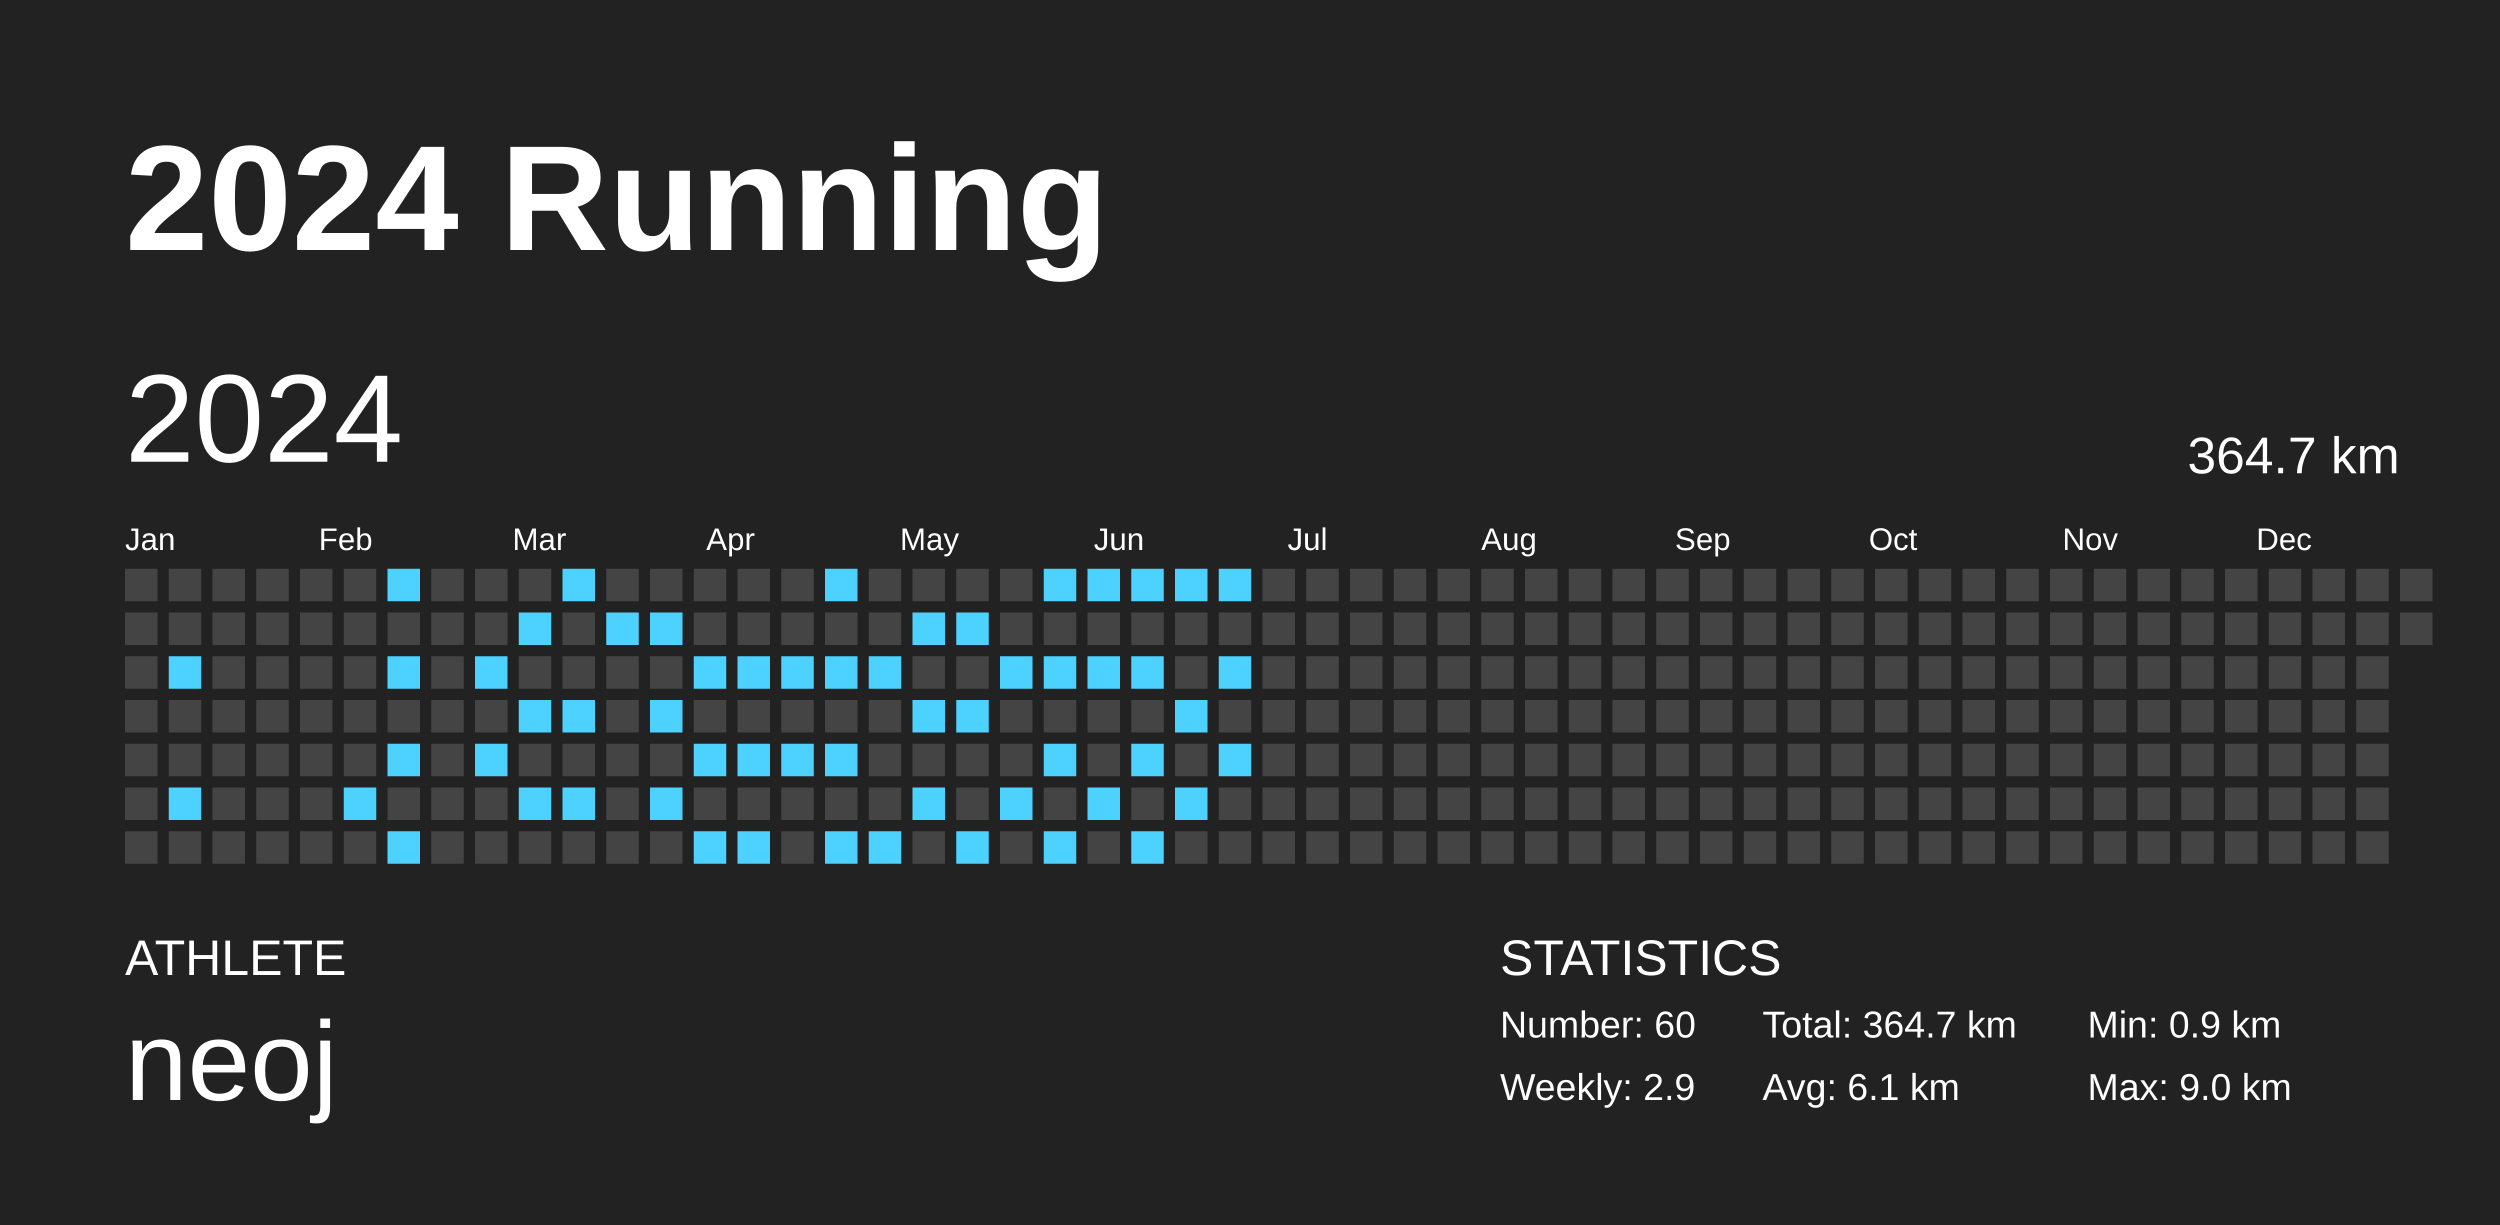
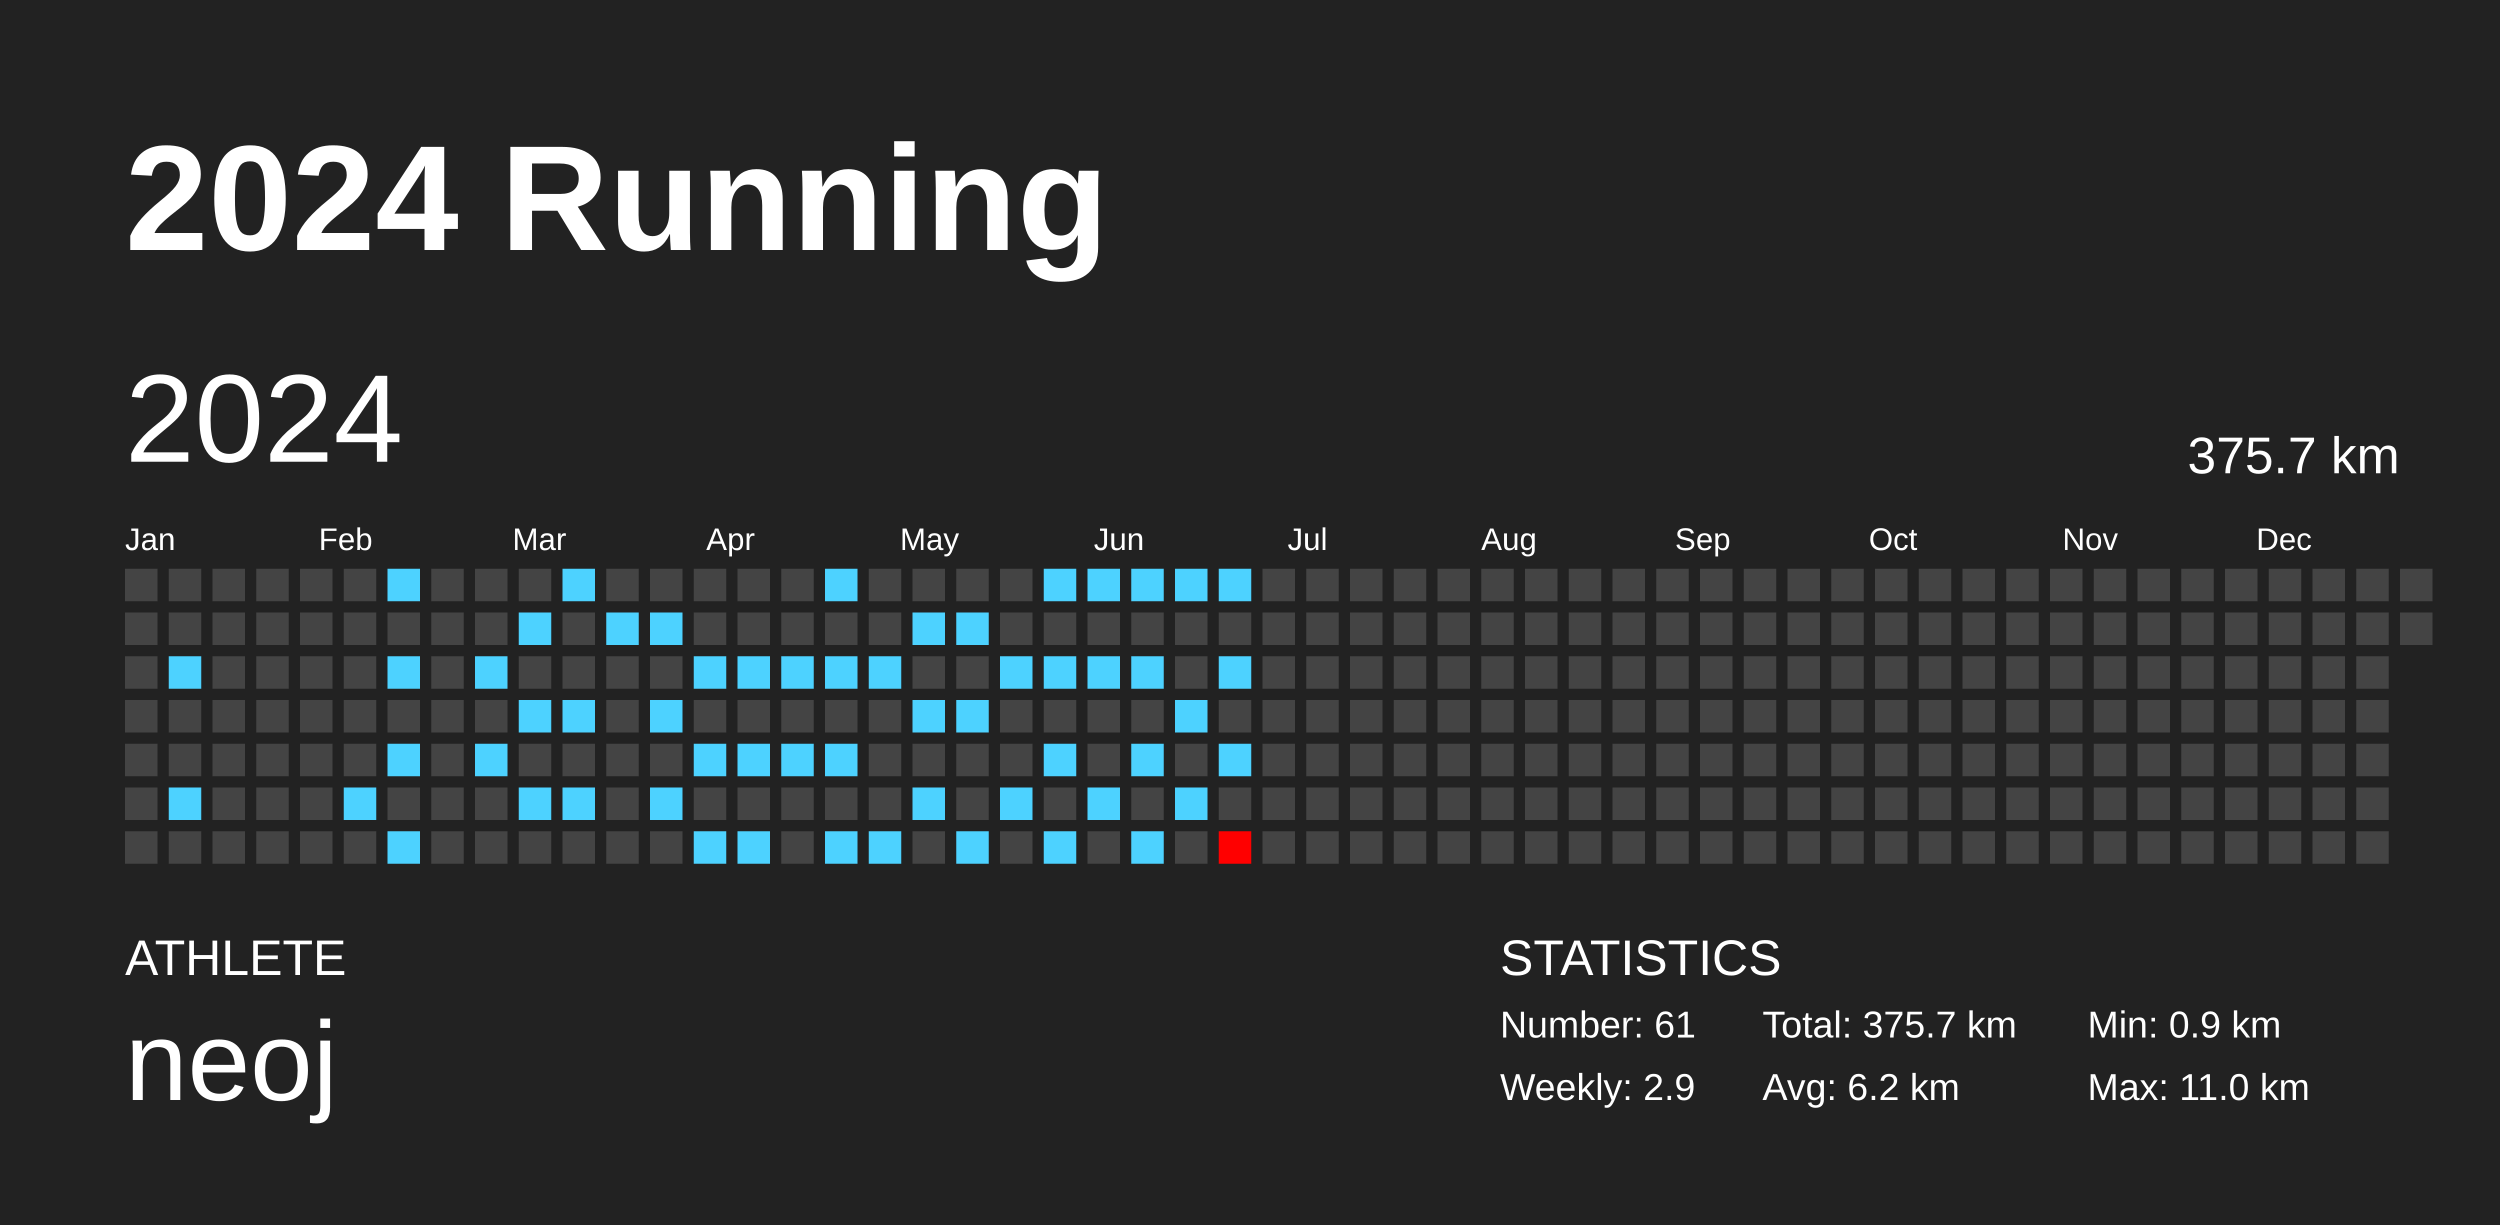
<svg xmlns="http://www.w3.org/2000/svg" baseProfile="full" height="98mm" version="1.1" viewBox="0,0,200,98" width="200mm">
  <defs />
  <rect fill="#222222" height="98" width="200" x="0" y="0" />
  <text fill="#FFFFFF" style="font-size:12px; font-family:Arial; font-weight:bold;" x="10" y="20">2024 Running</text>
  <text fill="#FFFFFF" style="font-size:4px; font-family:Arial" x="10" y="78">ATHLETE</text>
  <text fill="#FFFFFF" style="font-size:9px; font-family:Arial" x="10" y="88">neoj</text>
  <text fill="#FFFFFF" style="font-size:4px; font-family:Arial" x="120" y="78">STATISTICS</text>
-   <text fill="#FFFFFF" style="font-size:3px; font-family:Arial" x="120" y="83">Number: 60</text>
+   <text fill="#FFFFFF" style="font-size:3px; font-family:Arial" x="120" y="83">Number: 61</text>
  <text fill="#FFFFFF" style="font-size:3px; font-family:Arial" x="120" y="88">Weekly: 2.9</text>
-   <text fill="#FFFFFF" style="font-size:3px; font-family:Arial" x="141" y="83">Total: 364.7 km</text>
-   <text fill="#FFFFFF" style="font-size:3px; font-family:Arial" x="141" y="88">Avg: 6.1 km</text>
+   <text fill="#FFFFFF" style="font-size:3px; font-family:Arial" x="141" y="83">Total: 375.7 km</text>
+   <text fill="#FFFFFF" style="font-size:3px; font-family:Arial" x="141" y="88">Avg: 6.2 km</text>
  <text fill="#FFFFFF" style="font-size:3px; font-family:Arial" x="167" y="83">Min: 0.9 km</text>
-   <text fill="#FFFFFF" style="font-size:3px; font-family:Arial" x="167" y="88">Max: 9.0 km</text>
+   <text fill="#FFFFFF" style="font-size:3px; font-family:Arial" x="167" y="88">Max: 11.0 km</text>
  <text dominant-baseline="hanging" fill="#FFFFFF" style="font-size:10.0px; font-family:Arial;" x="10" y="30">2024</text>
-   <text dominant-baseline="hanging" fill="#FFFFFF" style="font-size:4.125px; font-family:Arial;" x="175" y="35">364.7 km</text>
+   <text dominant-baseline="hanging" fill="#FFFFFF" style="font-size:4.125px; font-family:Arial;" x="175" y="35">375.7 km</text>
  <text fill="#FFFFFF" style="font-size:2.5px; font-family:Arial" x="10.0" y="44">Jan</text>
  <text fill="#FFFFFF" style="font-size:2.5px; font-family:Arial" x="25.5" y="44">Feb</text>
  <text fill="#FFFFFF" style="font-size:2.5px; font-family:Arial" x="41.0" y="44">Mar</text>
  <text fill="#FFFFFF" style="font-size:2.5px; font-family:Arial" x="56.5" y="44">Apr</text>
  <text fill="#FFFFFF" style="font-size:2.5px; font-family:Arial" x="72.0" y="44">May</text>
  <text fill="#FFFFFF" style="font-size:2.5px; font-family:Arial" x="87.5" y="44">Jun</text>
  <text fill="#FFFFFF" style="font-size:2.5px; font-family:Arial" x="103.0" y="44">Jul</text>
  <text fill="#FFFFFF" style="font-size:2.5px; font-family:Arial" x="118.5" y="44">Aug</text>
  <text fill="#FFFFFF" style="font-size:2.5px; font-family:Arial" x="134.0" y="44">Sep</text>
  <text fill="#FFFFFF" style="font-size:2.5px; font-family:Arial" x="149.5" y="44">Oct</text>
  <text fill="#FFFFFF" style="font-size:2.5px; font-family:Arial" x="165.0" y="44">Nov</text>
  <text fill="#FFFFFF" style="font-size:2.5px; font-family:Arial" x="180.5" y="44">Dec</text>
  <rect fill="#444444" height="2.6" width="2.6" x="10.0" y="45.5" />
  <rect fill="#444444" height="2.6" width="2.6" x="10.0" y="49.0" />
  <rect fill="#444444" height="2.6" width="2.6" x="10.0" y="52.5" />
  <rect fill="#444444" height="2.6" width="2.6" x="10.0" y="56.0" />
  <rect fill="#444444" height="2.6" width="2.6" x="10.0" y="59.5" />
  <rect fill="#444444" height="2.6" width="2.6" x="10.0" y="63.0" />
  <rect fill="#444444" height="2.6" width="2.6" x="10.0" y="66.5" />
  <rect fill="#444444" height="2.6" width="2.6" x="13.5" y="45.5" />
  <rect fill="#444444" height="2.6" width="2.6" x="13.5" y="49.0" />
  <rect fill="#4dd2ff" height="2.6" width="2.6" x="13.5" y="52.5" />
  <rect fill="#444444" height="2.6" width="2.6" x="13.5" y="56.0" />
  <rect fill="#444444" height="2.6" width="2.6" x="13.5" y="59.5" />
  <rect fill="#4dd2ff" height="2.6" width="2.6" x="13.5" y="63.0" />
  <rect fill="#444444" height="2.6" width="2.6" x="13.5" y="66.5" />
  <rect fill="#444444" height="2.6" width="2.6" x="17.0" y="45.5" />
  <rect fill="#444444" height="2.6" width="2.6" x="17.0" y="49.0" />
  <rect fill="#444444" height="2.6" width="2.6" x="17.0" y="52.5" />
  <rect fill="#444444" height="2.6" width="2.6" x="17.0" y="56.0" />
  <rect fill="#444444" height="2.6" width="2.6" x="17.0" y="59.5" />
  <rect fill="#444444" height="2.6" width="2.6" x="17.0" y="63.0" />
  <rect fill="#444444" height="2.6" width="2.6" x="17.0" y="66.5" />
  <rect fill="#444444" height="2.6" width="2.6" x="20.5" y="45.5" />
  <rect fill="#444444" height="2.6" width="2.6" x="20.5" y="49.0" />
  <rect fill="#444444" height="2.6" width="2.6" x="20.5" y="52.5" />
  <rect fill="#444444" height="2.6" width="2.6" x="20.5" y="56.0" />
  <rect fill="#444444" height="2.6" width="2.6" x="20.5" y="59.5" />
  <rect fill="#444444" height="2.6" width="2.6" x="20.5" y="63.0" />
  <rect fill="#444444" height="2.6" width="2.6" x="20.5" y="66.5" />
  <rect fill="#444444" height="2.6" width="2.6" x="24.0" y="45.5" />
  <rect fill="#444444" height="2.6" width="2.6" x="24.0" y="49.0" />
  <rect fill="#444444" height="2.6" width="2.6" x="24.0" y="52.5" />
  <rect fill="#444444" height="2.6" width="2.6" x="24.0" y="56.0" />
  <rect fill="#444444" height="2.6" width="2.6" x="24.0" y="59.5" />
  <rect fill="#444444" height="2.6" width="2.6" x="24.0" y="63.0" />
  <rect fill="#444444" height="2.6" width="2.6" x="24.0" y="66.5" />
  <rect fill="#444444" height="2.6" width="2.6" x="27.5" y="45.5" />
  <rect fill="#444444" height="2.6" width="2.6" x="27.5" y="49.0" />
  <rect fill="#444444" height="2.6" width="2.6" x="27.5" y="52.5" />
  <rect fill="#444444" height="2.6" width="2.6" x="27.5" y="56.0" />
  <rect fill="#444444" height="2.6" width="2.6" x="27.5" y="59.5" />
  <rect fill="#4dd2ff" height="2.6" width="2.6" x="27.5" y="63.0" />
  <rect fill="#444444" height="2.6" width="2.6" x="27.5" y="66.5" />
  <rect fill="#4dd2ff" height="2.6" width="2.6" x="31.0" y="45.5" />
  <rect fill="#444444" height="2.6" width="2.6" x="31.0" y="49.0" />
  <rect fill="#4dd2ff" height="2.6" width="2.6" x="31.0" y="52.5" />
  <rect fill="#444444" height="2.6" width="2.6" x="31.0" y="56.0" />
  <rect fill="#4dd2ff" height="2.6" width="2.6" x="31.0" y="59.5" />
  <rect fill="#444444" height="2.6" width="2.6" x="31.0" y="63.0" />
  <rect fill="#4dd2ff" height="2.6" width="2.6" x="31.0" y="66.5" />
  <rect fill="#444444" height="2.6" width="2.6" x="34.5" y="45.5" />
  <rect fill="#444444" height="2.6" width="2.6" x="34.5" y="49.0" />
  <rect fill="#444444" height="2.6" width="2.6" x="34.5" y="52.5" />
  <rect fill="#444444" height="2.6" width="2.6" x="34.5" y="56.0" />
  <rect fill="#444444" height="2.6" width="2.6" x="34.5" y="59.5" />
  <rect fill="#444444" height="2.6" width="2.6" x="34.5" y="63.0" />
  <rect fill="#444444" height="2.6" width="2.6" x="34.5" y="66.5" />
  <rect fill="#444444" height="2.6" width="2.6" x="38.0" y="45.5" />
  <rect fill="#444444" height="2.6" width="2.6" x="38.0" y="49.0" />
  <rect fill="#4dd2ff" height="2.6" width="2.6" x="38.0" y="52.5" />
  <rect fill="#444444" height="2.6" width="2.6" x="38.0" y="56.0" />
  <rect fill="#4dd2ff" height="2.6" width="2.6" x="38.0" y="59.5" />
  <rect fill="#444444" height="2.6" width="2.6" x="38.0" y="63.0" />
  <rect fill="#444444" height="2.6" width="2.6" x="38.0" y="66.5" />
  <rect fill="#444444" height="2.6" width="2.6" x="41.5" y="45.5" />
  <rect fill="#4dd2ff" height="2.6" width="2.6" x="41.5" y="49.0" />
  <rect fill="#444444" height="2.6" width="2.6" x="41.5" y="52.5" />
  <rect fill="#4dd2ff" height="2.6" width="2.6" x="41.5" y="56.0" />
  <rect fill="#444444" height="2.6" width="2.6" x="41.5" y="59.5" />
  <rect fill="#4dd2ff" height="2.6" width="2.6" x="41.5" y="63.0" />
  <rect fill="#444444" height="2.6" width="2.6" x="41.5" y="66.5" />
  <rect fill="#4dd2ff" height="2.6" width="2.6" x="45.0" y="45.5" />
  <rect fill="#444444" height="2.6" width="2.6" x="45.0" y="49.0" />
  <rect fill="#444444" height="2.6" width="2.6" x="45.0" y="52.5" />
  <rect fill="#4dd2ff" height="2.6" width="2.6" x="45.0" y="56.0" />
  <rect fill="#444444" height="2.6" width="2.6" x="45.0" y="59.5" />
  <rect fill="#4dd2ff" height="2.6" width="2.6" x="45.0" y="63.0" />
  <rect fill="#444444" height="2.6" width="2.6" x="45.0" y="66.5" />
  <rect fill="#444444" height="2.6" width="2.6" x="48.5" y="45.5" />
  <rect fill="#4dd2ff" height="2.6" width="2.6" x="48.5" y="49.0" />
  <rect fill="#444444" height="2.6" width="2.6" x="48.5" y="52.5" />
  <rect fill="#444444" height="2.6" width="2.6" x="48.5" y="56.0" />
  <rect fill="#444444" height="2.6" width="2.6" x="48.5" y="59.5" />
  <rect fill="#444444" height="2.6" width="2.6" x="48.5" y="63.0" />
  <rect fill="#444444" height="2.6" width="2.6" x="48.5" y="66.5" />
  <rect fill="#444444" height="2.6" width="2.6" x="52.0" y="45.5" />
  <rect fill="#4dd2ff" height="2.6" width="2.6" x="52.0" y="49.0" />
  <rect fill="#444444" height="2.6" width="2.6" x="52.0" y="52.5" />
  <rect fill="#4dd2ff" height="2.6" width="2.6" x="52.0" y="56.0" />
  <rect fill="#444444" height="2.6" width="2.6" x="52.0" y="59.5" />
  <rect fill="#4dd2ff" height="2.6" width="2.6" x="52.0" y="63.0" />
  <rect fill="#444444" height="2.6" width="2.6" x="52.0" y="66.5" />
  <rect fill="#444444" height="2.6" width="2.6" x="55.5" y="45.5" />
  <rect fill="#444444" height="2.6" width="2.6" x="55.5" y="49.0" />
  <rect fill="#4dd2ff" height="2.6" width="2.6" x="55.5" y="52.5" />
  <rect fill="#444444" height="2.6" width="2.6" x="55.5" y="56.0" />
  <rect fill="#4dd2ff" height="2.6" width="2.6" x="55.5" y="59.5" />
  <rect fill="#444444" height="2.6" width="2.6" x="55.5" y="63.0" />
  <rect fill="#4dd2ff" height="2.6" width="2.6" x="55.5" y="66.5" />
  <rect fill="#444444" height="2.6" width="2.6" x="59.0" y="45.5" />
  <rect fill="#444444" height="2.6" width="2.6" x="59.0" y="49.0" />
  <rect fill="#4dd2ff" height="2.6" width="2.6" x="59.0" y="52.5" />
  <rect fill="#444444" height="2.6" width="2.6" x="59.0" y="56.0" />
  <rect fill="#4dd2ff" height="2.6" width="2.6" x="59.0" y="59.5" />
  <rect fill="#444444" height="2.6" width="2.6" x="59.0" y="63.0" />
  <rect fill="#4dd2ff" height="2.6" width="2.6" x="59.0" y="66.5" />
  <rect fill="#444444" height="2.6" width="2.6" x="62.5" y="45.5" />
  <rect fill="#444444" height="2.6" width="2.6" x="62.5" y="49.0" />
  <rect fill="#4dd2ff" height="2.6" width="2.6" x="62.5" y="52.5" />
  <rect fill="#444444" height="2.6" width="2.6" x="62.5" y="56.0" />
  <rect fill="#4dd2ff" height="2.6" width="2.6" x="62.5" y="59.5" />
  <rect fill="#444444" height="2.6" width="2.6" x="62.5" y="63.0" />
  <rect fill="#444444" height="2.6" width="2.6" x="62.5" y="66.5" />
  <rect fill="#4dd2ff" height="2.6" width="2.6" x="66.0" y="45.5" />
  <rect fill="#444444" height="2.6" width="2.6" x="66.0" y="49.0" />
  <rect fill="#4dd2ff" height="2.6" width="2.6" x="66.0" y="52.5" />
  <rect fill="#444444" height="2.6" width="2.6" x="66.0" y="56.0" />
  <rect fill="#4dd2ff" height="2.6" width="2.6" x="66.0" y="59.5" />
  <rect fill="#444444" height="2.6" width="2.6" x="66.0" y="63.0" />
  <rect fill="#4dd2ff" height="2.6" width="2.6" x="66.0" y="66.5" />
  <rect fill="#444444" height="2.6" width="2.6" x="69.5" y="45.5" />
  <rect fill="#444444" height="2.6" width="2.6" x="69.5" y="49.0" />
  <rect fill="#4dd2ff" height="2.6" width="2.6" x="69.5" y="52.5" />
  <rect fill="#444444" height="2.6" width="2.6" x="69.5" y="56.0" />
  <rect fill="#444444" height="2.6" width="2.6" x="69.5" y="59.5" />
  <rect fill="#444444" height="2.6" width="2.6" x="69.5" y="63.0" />
  <rect fill="#4dd2ff" height="2.6" width="2.6" x="69.5" y="66.5" />
  <rect fill="#444444" height="2.6" width="2.6" x="73.0" y="45.5" />
  <rect fill="#4dd2ff" height="2.6" width="2.6" x="73.0" y="49.0" />
  <rect fill="#444444" height="2.6" width="2.6" x="73.0" y="52.5" />
  <rect fill="#4dd2ff" height="2.6" width="2.6" x="73.0" y="56.0" />
  <rect fill="#444444" height="2.6" width="2.6" x="73.0" y="59.5" />
  <rect fill="#4dd2ff" height="2.6" width="2.6" x="73.0" y="63.0" />
  <rect fill="#444444" height="2.6" width="2.6" x="73.0" y="66.5" />
  <rect fill="#444444" height="2.6" width="2.6" x="76.5" y="45.5" />
  <rect fill="#4dd2ff" height="2.6" width="2.6" x="76.5" y="49.0" />
  <rect fill="#444444" height="2.6" width="2.6" x="76.5" y="52.5" />
  <rect fill="#4dd2ff" height="2.6" width="2.6" x="76.5" y="56.0" />
  <rect fill="#444444" height="2.6" width="2.6" x="76.5" y="59.5" />
  <rect fill="#444444" height="2.6" width="2.6" x="76.5" y="63.0" />
  <rect fill="#4dd2ff" height="2.6" width="2.6" x="76.5" y="66.5" />
  <rect fill="#444444" height="2.6" width="2.6" x="80.0" y="45.5" />
  <rect fill="#444444" height="2.6" width="2.6" x="80.0" y="49.0" />
  <rect fill="#4dd2ff" height="2.6" width="2.6" x="80.0" y="52.5" />
  <rect fill="#444444" height="2.6" width="2.6" x="80.0" y="56.0" />
  <rect fill="#444444" height="2.6" width="2.6" x="80.0" y="59.5" />
  <rect fill="#4dd2ff" height="2.6" width="2.6" x="80.0" y="63.0" />
  <rect fill="#444444" height="2.6" width="2.6" x="80.0" y="66.5" />
  <rect fill="#4dd2ff" height="2.6" width="2.6" x="83.5" y="45.5" />
  <rect fill="#444444" height="2.6" width="2.6" x="83.5" y="49.0" />
  <rect fill="#4dd2ff" height="2.6" width="2.6" x="83.5" y="52.5" />
  <rect fill="#444444" height="2.6" width="2.6" x="83.5" y="56.0" />
  <rect fill="#4dd2ff" height="2.6" width="2.6" x="83.5" y="59.5" />
  <rect fill="#444444" height="2.6" width="2.6" x="83.5" y="63.0" />
  <rect fill="#4dd2ff" height="2.6" width="2.6" x="83.5" y="66.5" />
  <rect fill="#4dd2ff" height="2.6" width="2.6" x="87.0" y="45.5" />
  <rect fill="#444444" height="2.6" width="2.6" x="87.0" y="49.0" />
  <rect fill="#4dd2ff" height="2.6" width="2.6" x="87.0" y="52.5" />
  <rect fill="#444444" height="2.6" width="2.6" x="87.0" y="56.0" />
  <rect fill="#444444" height="2.6" width="2.6" x="87.0" y="59.5" />
  <rect fill="#4dd2ff" height="2.6" width="2.6" x="87.0" y="63.0" />
  <rect fill="#444444" height="2.6" width="2.6" x="87.0" y="66.5" />
  <rect fill="#4dd2ff" height="2.6" width="2.6" x="90.5" y="45.5" />
  <rect fill="#444444" height="2.6" width="2.6" x="90.5" y="49.0" />
  <rect fill="#4dd2ff" height="2.6" width="2.6" x="90.5" y="52.5" />
  <rect fill="#444444" height="2.6" width="2.6" x="90.5" y="56.0" />
  <rect fill="#4dd2ff" height="2.6" width="2.6" x="90.5" y="59.5" />
  <rect fill="#444444" height="2.6" width="2.6" x="90.5" y="63.0" />
  <rect fill="#4dd2ff" height="2.6" width="2.6" x="90.5" y="66.5" />
  <rect fill="#4dd2ff" height="2.6" width="2.6" x="94.0" y="45.5" />
  <rect fill="#444444" height="2.6" width="2.6" x="94.0" y="49.0" />
  <rect fill="#444444" height="2.6" width="2.6" x="94.0" y="52.5" />
  <rect fill="#4dd2ff" height="2.6" width="2.6" x="94.0" y="56.0" />
  <rect fill="#444444" height="2.6" width="2.6" x="94.0" y="59.5" />
  <rect fill="#4dd2ff" height="2.6" width="2.6" x="94.0" y="63.0" />
  <rect fill="#444444" height="2.6" width="2.6" x="94.0" y="66.5" />
  <rect fill="#4dd2ff" height="2.6" width="2.6" x="97.5" y="45.5" />
  <rect fill="#444444" height="2.6" width="2.6" x="97.5" y="49.0" />
  <rect fill="#4dd2ff" height="2.6" width="2.6" x="97.5" y="52.5" />
  <rect fill="#444444" height="2.6" width="2.6" x="97.5" y="56.0" />
  <rect fill="#4dd2ff" height="2.6" width="2.6" x="97.5" y="59.5" />
  <rect fill="#444444" height="2.6" width="2.6" x="97.5" y="63.0" />
-   <rect fill="#444444" height="2.6" width="2.6" x="97.5" y="66.5" />
+   <rect fill="#ff0000" height="2.6" width="2.6" x="97.5" y="66.5" />
  <rect fill="#444444" height="2.6" width="2.6" x="101.0" y="45.5" />
  <rect fill="#444444" height="2.6" width="2.6" x="101.0" y="49.0" />
  <rect fill="#444444" height="2.6" width="2.6" x="101.0" y="52.5" />
  <rect fill="#444444" height="2.6" width="2.6" x="101.0" y="56.0" />
  <rect fill="#444444" height="2.6" width="2.6" x="101.0" y="59.5" />
  <rect fill="#444444" height="2.6" width="2.6" x="101.0" y="63.0" />
  <rect fill="#444444" height="2.6" width="2.6" x="101.0" y="66.5" />
  <rect fill="#444444" height="2.6" width="2.6" x="104.5" y="45.5" />
  <rect fill="#444444" height="2.6" width="2.6" x="104.5" y="49.0" />
  <rect fill="#444444" height="2.6" width="2.6" x="104.5" y="52.5" />
  <rect fill="#444444" height="2.6" width="2.6" x="104.5" y="56.0" />
  <rect fill="#444444" height="2.6" width="2.6" x="104.5" y="59.5" />
  <rect fill="#444444" height="2.6" width="2.6" x="104.5" y="63.0" />
  <rect fill="#444444" height="2.6" width="2.6" x="104.5" y="66.5" />
  <rect fill="#444444" height="2.6" width="2.6" x="108.0" y="45.5" />
  <rect fill="#444444" height="2.6" width="2.6" x="108.0" y="49.0" />
  <rect fill="#444444" height="2.6" width="2.6" x="108.0" y="52.5" />
  <rect fill="#444444" height="2.6" width="2.6" x="108.0" y="56.0" />
  <rect fill="#444444" height="2.6" width="2.6" x="108.0" y="59.5" />
  <rect fill="#444444" height="2.6" width="2.6" x="108.0" y="63.0" />
  <rect fill="#444444" height="2.6" width="2.6" x="108.0" y="66.5" />
  <rect fill="#444444" height="2.6" width="2.6" x="111.5" y="45.5" />
  <rect fill="#444444" height="2.6" width="2.6" x="111.5" y="49.0" />
  <rect fill="#444444" height="2.6" width="2.6" x="111.5" y="52.5" />
  <rect fill="#444444" height="2.6" width="2.6" x="111.5" y="56.0" />
  <rect fill="#444444" height="2.6" width="2.6" x="111.5" y="59.5" />
  <rect fill="#444444" height="2.6" width="2.6" x="111.5" y="63.0" />
  <rect fill="#444444" height="2.6" width="2.6" x="111.5" y="66.5" />
  <rect fill="#444444" height="2.6" width="2.6" x="115.0" y="45.5" />
  <rect fill="#444444" height="2.6" width="2.6" x="115.0" y="49.0" />
  <rect fill="#444444" height="2.6" width="2.6" x="115.0" y="52.5" />
  <rect fill="#444444" height="2.6" width="2.6" x="115.0" y="56.0" />
  <rect fill="#444444" height="2.6" width="2.6" x="115.0" y="59.5" />
  <rect fill="#444444" height="2.6" width="2.6" x="115.0" y="63.0" />
  <rect fill="#444444" height="2.6" width="2.6" x="115.0" y="66.5" />
  <rect fill="#444444" height="2.6" width="2.6" x="118.5" y="45.5" />
  <rect fill="#444444" height="2.6" width="2.6" x="118.5" y="49.0" />
  <rect fill="#444444" height="2.6" width="2.6" x="118.5" y="52.5" />
  <rect fill="#444444" height="2.6" width="2.6" x="118.5" y="56.0" />
  <rect fill="#444444" height="2.6" width="2.6" x="118.5" y="59.5" />
  <rect fill="#444444" height="2.6" width="2.6" x="118.5" y="63.0" />
  <rect fill="#444444" height="2.6" width="2.6" x="118.5" y="66.5" />
  <rect fill="#444444" height="2.6" width="2.6" x="122.0" y="45.5" />
  <rect fill="#444444" height="2.6" width="2.6" x="122.0" y="49.0" />
  <rect fill="#444444" height="2.6" width="2.6" x="122.0" y="52.5" />
  <rect fill="#444444" height="2.6" width="2.6" x="122.0" y="56.0" />
  <rect fill="#444444" height="2.6" width="2.6" x="122.0" y="59.5" />
  <rect fill="#444444" height="2.6" width="2.6" x="122.0" y="63.0" />
  <rect fill="#444444" height="2.6" width="2.6" x="122.0" y="66.5" />
  <rect fill="#444444" height="2.6" width="2.6" x="125.5" y="45.5" />
  <rect fill="#444444" height="2.6" width="2.6" x="125.5" y="49.0" />
  <rect fill="#444444" height="2.6" width="2.6" x="125.5" y="52.5" />
  <rect fill="#444444" height="2.6" width="2.6" x="125.5" y="56.0" />
  <rect fill="#444444" height="2.6" width="2.6" x="125.5" y="59.5" />
  <rect fill="#444444" height="2.6" width="2.6" x="125.5" y="63.0" />
  <rect fill="#444444" height="2.6" width="2.6" x="125.5" y="66.5" />
  <rect fill="#444444" height="2.6" width="2.6" x="129.0" y="45.5" />
  <rect fill="#444444" height="2.6" width="2.6" x="129.0" y="49.0" />
  <rect fill="#444444" height="2.6" width="2.6" x="129.0" y="52.5" />
  <rect fill="#444444" height="2.6" width="2.6" x="129.0" y="56.0" />
  <rect fill="#444444" height="2.6" width="2.6" x="129.0" y="59.5" />
  <rect fill="#444444" height="2.6" width="2.6" x="129.0" y="63.0" />
  <rect fill="#444444" height="2.6" width="2.6" x="129.0" y="66.5" />
  <rect fill="#444444" height="2.6" width="2.6" x="132.5" y="45.5" />
  <rect fill="#444444" height="2.6" width="2.6" x="132.5" y="49.0" />
  <rect fill="#444444" height="2.6" width="2.6" x="132.5" y="52.5" />
  <rect fill="#444444" height="2.6" width="2.6" x="132.5" y="56.0" />
  <rect fill="#444444" height="2.6" width="2.6" x="132.5" y="59.5" />
  <rect fill="#444444" height="2.6" width="2.6" x="132.5" y="63.0" />
  <rect fill="#444444" height="2.6" width="2.6" x="132.5" y="66.5" />
  <rect fill="#444444" height="2.6" width="2.6" x="136.0" y="45.5" />
  <rect fill="#444444" height="2.6" width="2.6" x="136.0" y="49.0" />
  <rect fill="#444444" height="2.6" width="2.6" x="136.0" y="52.5" />
  <rect fill="#444444" height="2.6" width="2.6" x="136.0" y="56.0" />
  <rect fill="#444444" height="2.6" width="2.6" x="136.0" y="59.5" />
  <rect fill="#444444" height="2.6" width="2.6" x="136.0" y="63.0" />
  <rect fill="#444444" height="2.6" width="2.6" x="136.0" y="66.5" />
  <rect fill="#444444" height="2.6" width="2.6" x="139.5" y="45.5" />
  <rect fill="#444444" height="2.6" width="2.6" x="139.5" y="49.0" />
  <rect fill="#444444" height="2.6" width="2.6" x="139.5" y="52.5" />
  <rect fill="#444444" height="2.6" width="2.6" x="139.5" y="56.0" />
  <rect fill="#444444" height="2.6" width="2.6" x="139.5" y="59.5" />
  <rect fill="#444444" height="2.6" width="2.6" x="139.5" y="63.0" />
  <rect fill="#444444" height="2.6" width="2.6" x="139.5" y="66.5" />
  <rect fill="#444444" height="2.6" width="2.6" x="143.0" y="45.5" />
  <rect fill="#444444" height="2.6" width="2.6" x="143.0" y="49.0" />
  <rect fill="#444444" height="2.6" width="2.6" x="143.0" y="52.5" />
  <rect fill="#444444" height="2.6" width="2.6" x="143.0" y="56.0" />
  <rect fill="#444444" height="2.6" width="2.6" x="143.0" y="59.5" />
  <rect fill="#444444" height="2.6" width="2.6" x="143.0" y="63.0" />
  <rect fill="#444444" height="2.6" width="2.6" x="143.0" y="66.5" />
  <rect fill="#444444" height="2.6" width="2.6" x="146.5" y="45.5" />
  <rect fill="#444444" height="2.6" width="2.6" x="146.5" y="49.0" />
  <rect fill="#444444" height="2.6" width="2.6" x="146.5" y="52.5" />
  <rect fill="#444444" height="2.6" width="2.6" x="146.5" y="56.0" />
  <rect fill="#444444" height="2.6" width="2.6" x="146.5" y="59.5" />
  <rect fill="#444444" height="2.6" width="2.6" x="146.5" y="63.0" />
  <rect fill="#444444" height="2.6" width="2.6" x="146.5" y="66.5" />
  <rect fill="#444444" height="2.6" width="2.6" x="150.0" y="45.5" />
  <rect fill="#444444" height="2.6" width="2.6" x="150.0" y="49.0" />
  <rect fill="#444444" height="2.6" width="2.6" x="150.0" y="52.5" />
  <rect fill="#444444" height="2.6" width="2.6" x="150.0" y="56.0" />
  <rect fill="#444444" height="2.6" width="2.6" x="150.0" y="59.5" />
  <rect fill="#444444" height="2.6" width="2.6" x="150.0" y="63.0" />
  <rect fill="#444444" height="2.6" width="2.6" x="150.0" y="66.5" />
  <rect fill="#444444" height="2.6" width="2.6" x="153.5" y="45.5" />
  <rect fill="#444444" height="2.6" width="2.6" x="153.5" y="49.0" />
  <rect fill="#444444" height="2.6" width="2.6" x="153.5" y="52.5" />
  <rect fill="#444444" height="2.6" width="2.6" x="153.5" y="56.0" />
  <rect fill="#444444" height="2.6" width="2.6" x="153.5" y="59.5" />
  <rect fill="#444444" height="2.6" width="2.6" x="153.5" y="63.0" />
  <rect fill="#444444" height="2.6" width="2.6" x="153.5" y="66.5" />
  <rect fill="#444444" height="2.6" width="2.6" x="157.0" y="45.5" />
  <rect fill="#444444" height="2.6" width="2.6" x="157.0" y="49.0" />
  <rect fill="#444444" height="2.6" width="2.6" x="157.0" y="52.5" />
  <rect fill="#444444" height="2.6" width="2.6" x="157.0" y="56.0" />
  <rect fill="#444444" height="2.6" width="2.6" x="157.0" y="59.5" />
  <rect fill="#444444" height="2.6" width="2.6" x="157.0" y="63.0" />
  <rect fill="#444444" height="2.6" width="2.6" x="157.0" y="66.5" />
  <rect fill="#444444" height="2.6" width="2.6" x="160.5" y="45.5" />
  <rect fill="#444444" height="2.6" width="2.6" x="160.5" y="49.0" />
  <rect fill="#444444" height="2.6" width="2.6" x="160.5" y="52.5" />
  <rect fill="#444444" height="2.6" width="2.6" x="160.5" y="56.0" />
  <rect fill="#444444" height="2.6" width="2.6" x="160.5" y="59.5" />
  <rect fill="#444444" height="2.6" width="2.6" x="160.5" y="63.0" />
  <rect fill="#444444" height="2.6" width="2.6" x="160.5" y="66.5" />
  <rect fill="#444444" height="2.6" width="2.6" x="164.0" y="45.5" />
  <rect fill="#444444" height="2.6" width="2.6" x="164.0" y="49.0" />
  <rect fill="#444444" height="2.6" width="2.6" x="164.0" y="52.5" />
  <rect fill="#444444" height="2.6" width="2.6" x="164.0" y="56.0" />
  <rect fill="#444444" height="2.6" width="2.6" x="164.0" y="59.5" />
  <rect fill="#444444" height="2.6" width="2.6" x="164.0" y="63.0" />
  <rect fill="#444444" height="2.6" width="2.6" x="164.0" y="66.5" />
  <rect fill="#444444" height="2.6" width="2.6" x="167.5" y="45.5" />
  <rect fill="#444444" height="2.6" width="2.6" x="167.5" y="49.0" />
  <rect fill="#444444" height="2.6" width="2.6" x="167.5" y="52.5" />
  <rect fill="#444444" height="2.6" width="2.6" x="167.5" y="56.0" />
  <rect fill="#444444" height="2.6" width="2.6" x="167.5" y="59.5" />
  <rect fill="#444444" height="2.6" width="2.6" x="167.5" y="63.0" />
  <rect fill="#444444" height="2.6" width="2.6" x="167.5" y="66.5" />
  <rect fill="#444444" height="2.6" width="2.6" x="171.0" y="45.5" />
  <rect fill="#444444" height="2.6" width="2.6" x="171.0" y="49.0" />
  <rect fill="#444444" height="2.6" width="2.6" x="171.0" y="52.5" />
  <rect fill="#444444" height="2.6" width="2.6" x="171.0" y="56.0" />
  <rect fill="#444444" height="2.6" width="2.6" x="171.0" y="59.5" />
  <rect fill="#444444" height="2.6" width="2.6" x="171.0" y="63.0" />
  <rect fill="#444444" height="2.6" width="2.6" x="171.0" y="66.5" />
  <rect fill="#444444" height="2.6" width="2.6" x="174.5" y="45.5" />
  <rect fill="#444444" height="2.6" width="2.6" x="174.5" y="49.0" />
  <rect fill="#444444" height="2.6" width="2.6" x="174.5" y="52.5" />
  <rect fill="#444444" height="2.6" width="2.6" x="174.5" y="56.0" />
  <rect fill="#444444" height="2.6" width="2.6" x="174.5" y="59.5" />
  <rect fill="#444444" height="2.6" width="2.6" x="174.5" y="63.0" />
  <rect fill="#444444" height="2.6" width="2.6" x="174.5" y="66.5" />
  <rect fill="#444444" height="2.6" width="2.6" x="178.0" y="45.5" />
  <rect fill="#444444" height="2.6" width="2.6" x="178.0" y="49.0" />
  <rect fill="#444444" height="2.6" width="2.6" x="178.0" y="52.5" />
  <rect fill="#444444" height="2.6" width="2.6" x="178.0" y="56.0" />
  <rect fill="#444444" height="2.6" width="2.6" x="178.0" y="59.5" />
  <rect fill="#444444" height="2.6" width="2.6" x="178.0" y="63.0" />
  <rect fill="#444444" height="2.6" width="2.6" x="178.0" y="66.5" />
  <rect fill="#444444" height="2.6" width="2.6" x="181.5" y="45.5" />
  <rect fill="#444444" height="2.6" width="2.6" x="181.5" y="49.0" />
  <rect fill="#444444" height="2.6" width="2.6" x="181.5" y="52.5" />
  <rect fill="#444444" height="2.6" width="2.6" x="181.5" y="56.0" />
  <rect fill="#444444" height="2.6" width="2.6" x="181.5" y="59.5" />
  <rect fill="#444444" height="2.6" width="2.6" x="181.5" y="63.0" />
  <rect fill="#444444" height="2.6" width="2.6" x="181.5" y="66.5" />
  <rect fill="#444444" height="2.6" width="2.6" x="185.0" y="45.5" />
  <rect fill="#444444" height="2.6" width="2.6" x="185.0" y="49.0" />
  <rect fill="#444444" height="2.6" width="2.6" x="185.0" y="52.5" />
  <rect fill="#444444" height="2.6" width="2.6" x="185.0" y="56.0" />
  <rect fill="#444444" height="2.6" width="2.6" x="185.0" y="59.5" />
  <rect fill="#444444" height="2.6" width="2.6" x="185.0" y="63.0" />
  <rect fill="#444444" height="2.6" width="2.6" x="185.0" y="66.5" />
  <rect fill="#444444" height="2.6" width="2.6" x="188.5" y="45.5" />
  <rect fill="#444444" height="2.6" width="2.6" x="188.5" y="49.0" />
  <rect fill="#444444" height="2.6" width="2.6" x="188.5" y="52.5" />
  <rect fill="#444444" height="2.6" width="2.6" x="188.5" y="56.0" />
  <rect fill="#444444" height="2.6" width="2.6" x="188.5" y="59.5" />
  <rect fill="#444444" height="2.6" width="2.6" x="188.5" y="63.0" />
  <rect fill="#444444" height="2.6" width="2.6" x="188.5" y="66.5" />
  <rect fill="#444444" height="2.6" width="2.6" x="192.0" y="45.5" />
  <rect fill="#444444" height="2.6" width="2.6" x="192.0" y="49.0" />
</svg>
